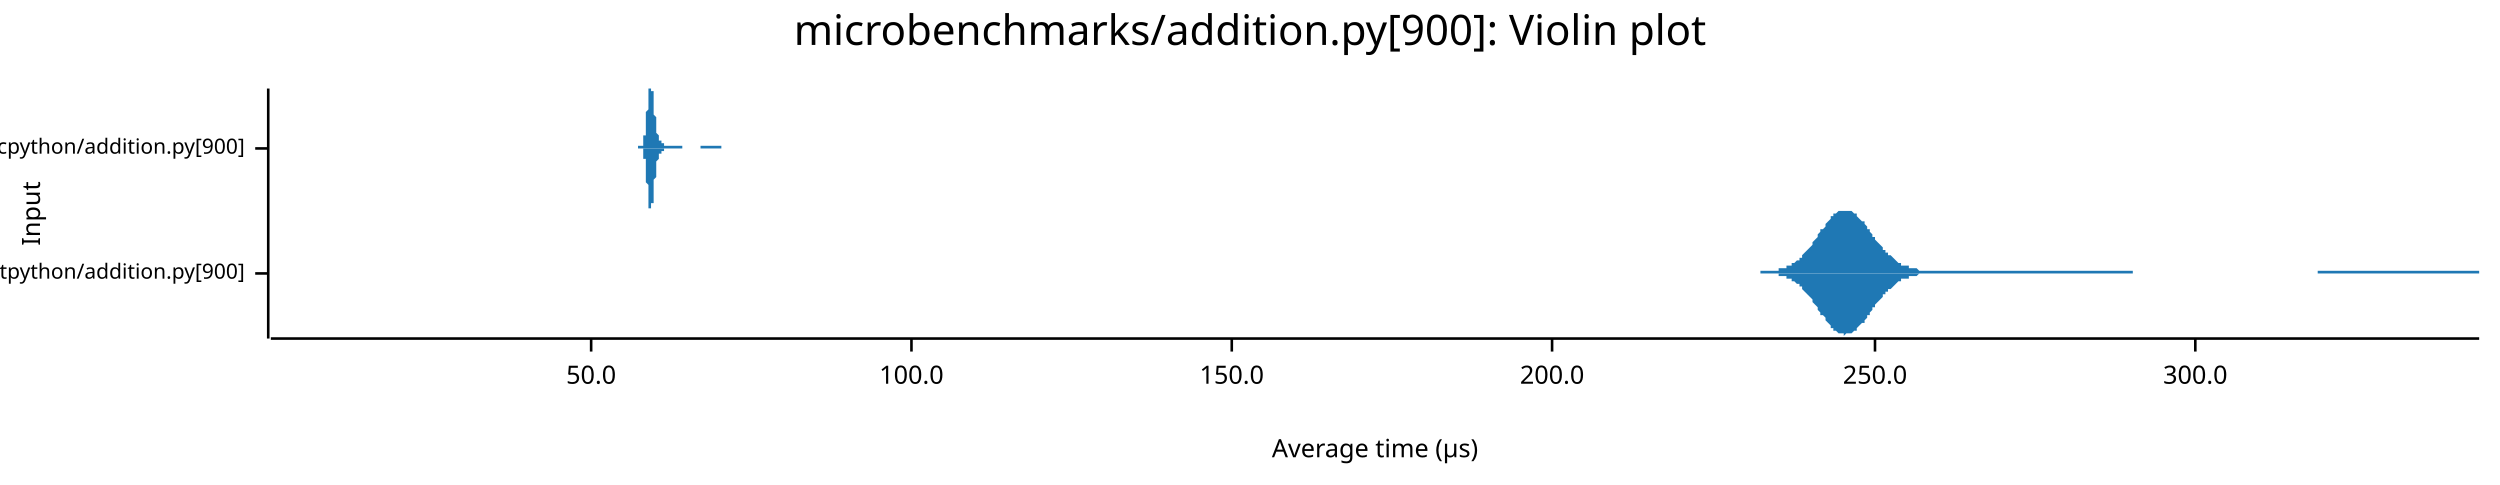
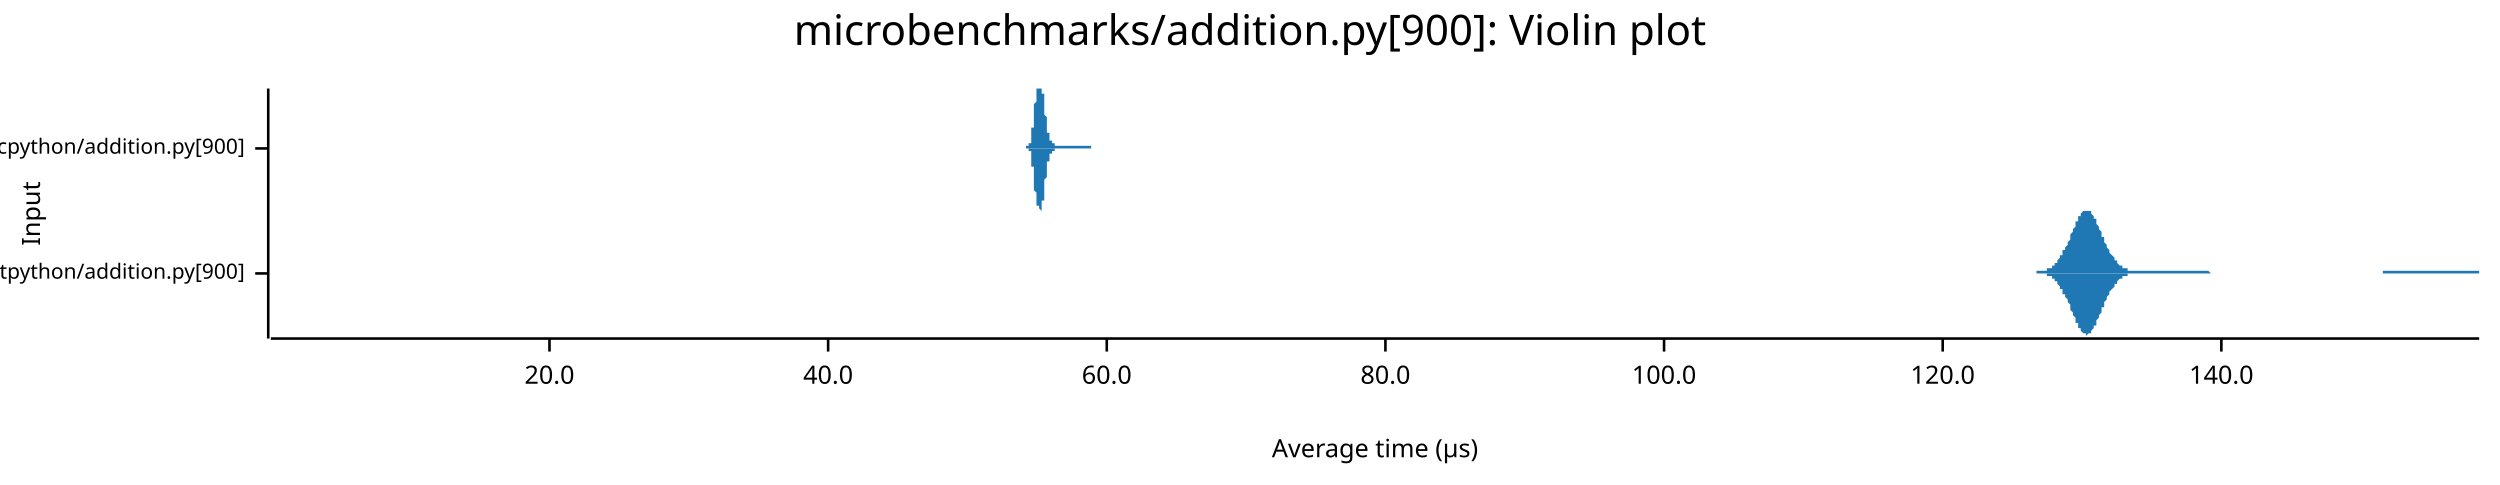
<svg xmlns="http://www.w3.org/2000/svg" width="960" height="186" viewBox="0 0 960 186">
  <text x="480" y="5" dy="0.76em" text-anchor="middle" font-family="sans-serif" font-size="16.129" opacity="1" fill="#000000">
microbenchmarks/addition.py[900]: Violin plot
</text>
  <text x="8" y="82" dy="0.76em" text-anchor="middle" font-family="sans-serif" font-size="9.677" opacity="1" fill="#000000" transform="rotate(270, 8, 82)">
Input
</text>
  <text x="528" y="178" dy="-0.5ex" text-anchor="middle" font-family="sans-serif" font-size="9.677" opacity="1" fill="#000000">
Average time (µs)
</text>
  <polyline fill="none" opacity="1" stroke="#000000" stroke-width="1" points="103,34 103,130 " />
  <text x="94" y="105" dy="0.5ex" text-anchor="end" font-family="sans-serif" font-size="8.065" opacity="1" fill="#000000">
microbenchmarks/rustpython/addition.py[900]
</text>
  <polyline fill="none" opacity="1" stroke="#000000" stroke-width="1" points="98,105 103,105 " />
  <text x="94" y="57" dy="0.5ex" text-anchor="end" font-family="sans-serif" font-size="8.065" opacity="1" fill="#000000">
microbenchmarks/cpython/addition.py[900]
</text>
  <polyline fill="none" opacity="1" stroke="#000000" stroke-width="1" points="98,57 103,57 " />
  <polyline fill="none" opacity="1" stroke="#000000" stroke-width="1" points="104,130 952,130 " />
-   <text x="227" y="140" dy="0.76em" text-anchor="middle" font-family="sans-serif" font-size="9.677" opacity="1" fill="#000000">
- 50.0
+   <text x="211" y="140" dy="0.76em" text-anchor="middle" font-family="sans-serif" font-size="9.677" opacity="1" fill="#000000">
+ 20.0
</text>
-   <polyline fill="none" opacity="1" stroke="#000000" stroke-width="1" points="227,130 227,135 " />
-   <text x="350" y="140" dy="0.76em" text-anchor="middle" font-family="sans-serif" font-size="9.677" opacity="1" fill="#000000">
+   <polyline fill="none" opacity="1" stroke="#000000" stroke-width="1" points="211,130 211,135 " />
+   <text x="318" y="140" dy="0.76em" text-anchor="middle" font-family="sans-serif" font-size="9.677" opacity="1" fill="#000000">
+ 40.0
+ </text>
+   <polyline fill="none" opacity="1" stroke="#000000" stroke-width="1" points="318,130 318,135 " />
+   <text x="425" y="140" dy="0.76em" text-anchor="middle" font-family="sans-serif" font-size="9.677" opacity="1" fill="#000000">
+ 60.0
+ </text>
+   <polyline fill="none" opacity="1" stroke="#000000" stroke-width="1" points="425,130 425,135 " />
+   <text x="532" y="140" dy="0.76em" text-anchor="middle" font-family="sans-serif" font-size="9.677" opacity="1" fill="#000000">
+ 80.0
+ </text>
+   <polyline fill="none" opacity="1" stroke="#000000" stroke-width="1" points="532,130 532,135 " />
+   <text x="639" y="140" dy="0.76em" text-anchor="middle" font-family="sans-serif" font-size="9.677" opacity="1" fill="#000000">
100.0
</text>
-   <polyline fill="none" opacity="1" stroke="#000000" stroke-width="1" points="350,130 350,135 " />
-   <text x="473" y="140" dy="0.76em" text-anchor="middle" font-family="sans-serif" font-size="9.677" opacity="1" fill="#000000">
- 150.0
+   <polyline fill="none" opacity="1" stroke="#000000" stroke-width="1" points="639,130 639,135 " />
+   <text x="746" y="140" dy="0.76em" text-anchor="middle" font-family="sans-serif" font-size="9.677" opacity="1" fill="#000000">
+ 120.0
</text>
-   <polyline fill="none" opacity="1" stroke="#000000" stroke-width="1" points="473,130 473,135 " />
-   <text x="596" y="140" dy="0.76em" text-anchor="middle" font-family="sans-serif" font-size="9.677" opacity="1" fill="#000000">
- 200.0
+   <polyline fill="none" opacity="1" stroke="#000000" stroke-width="1" points="746,130 746,135 " />
+   <text x="853" y="140" dy="0.76em" text-anchor="middle" font-family="sans-serif" font-size="9.677" opacity="1" fill="#000000">
+ 140.0
</text>
-   <polyline fill="none" opacity="1" stroke="#000000" stroke-width="1" points="596,130 596,135 " />
-   <text x="720" y="140" dy="0.76em" text-anchor="middle" font-family="sans-serif" font-size="9.677" opacity="1" fill="#000000">
- 250.0
- </text>
-   <polyline fill="none" opacity="1" stroke="#000000" stroke-width="1" points="720,130 720,135 " />
-   <text x="843" y="140" dy="0.76em" text-anchor="middle" font-family="sans-serif" font-size="9.677" opacity="1" fill="#000000">
- 300.0
- </text>
-   <polyline fill="none" opacity="1" stroke="#000000" stroke-width="1" points="843,130 843,135 " />
-   <polygon opacity="1" fill="#1F78B4" points="676,104 676,104 677,104 677,104 678,104 678,104 679,104 680,104 680,104 681,104 681,104 682,104 682,104 683,104 683,103 684,103 685,103 685,103 686,103 686,102 687,102 687,102 688,102 688,101 689,101 690,100 690,100 691,100 691,99 692,99 692,98 693,97 693,97 694,96 695,95 695,95 696,94 696,93 697,92 697,92 698,91 698,90 699,89 699,88 700,88 701,87 701,86 702,85 702,85 703,84 703,83 704,83 704,82 705,82 706,81 706,81 707,81 707,81 708,81 708,81 709,81 709,81 710,81 711,81 711,81 712,82 712,82 713,82 713,83 714,84 714,84 715,85 716,85 716,86 717,87 717,88 718,88 718,89 719,90 719,91 720,91 720,92 721,93 722,94 722,94 723,95 723,96 724,96 724,97 725,97 725,98 726,98 727,99 727,99 728,100 728,100 729,101 729,101 730,101 730,102 731,102 732,102 732,102 733,102 733,103 734,103 734,103 735,103 735,103 736,103 737,104 737,104 738,104 738,104 739,104 739,104 740,104 740,104 741,104 741,104 742,104 743,104 743,104 744,104 744,104 745,104 745,104 746,104 746,104 747,104 748,104 748,104 749,104 749,104 750,104 750,104 751,104 751,104 752,104 753,104 753,104 754,104 754,104 755,104 755,104 756,104 756,104 757,104 758,104 758,104 759,104 759,104 760,104 760,104 761,104 761,104 762,104 762,104 763,104 764,104 764,104 765,104 765,104 766,104 766,104 767,104 767,104 768,104 769,104 769,104 770,104 770,104 771,104 771,104 772,104 772,104 773,104 774,104 774,104 775,104 775,104 776,104 776,104 777,104 777,104 778,104 779,104 779,104 780,104 780,104 781,104 781,104 782,104 782,104 783,104 783,104 784,104 785,104 785,104 786,104 786,104 787,104 787,104 788,104 788,104 789,104 790,104 790,104 791,104 791,104 792,104 792,104 793,104 793,104 794,104 795,104 795,104 796,104 796,104 797,104 797,104 798,104 798,104 799,104 800,104 800,104 801,104 801,104 802,104 802,104 803,104 803,104 804,104 804,104 805,104 806,104 806,104 807,104 807,104 808,104 808,104 809,104 809,104 810,104 811,104 811,104 812,104 812,104 813,104 813,104 814,104 814,104 815,104 816,104 816,104 817,104 817,104 818,104 818,104 819,104 819,105 820,105 821,105 821,105 822,105 822,105 823,105 823,105 824,105 824,105 825,105 825,105 826,105 827,105 827,105 828,105 828,105 829,105 829,105 830,105 830,105 831,105 832,105 832,105 833,105 833,105 834,105 834,105 835,105 835,105 836,105 837,105 837,105 838,105 838,105 839,105 839,105 840,105 840,105 841,105 842,105 842,105 843,105 843,105 844,105 844,105 845,105 845,105 846,105 846,105 847,105 848,105 848,105 849,105 849,105 850,105 850,105 851,105 851,105 852,105 853,105 853,105 854,105 854,105 855,105 855,105 856,105 856,105 857,105 858,105 858,105 859,105 859,105 860,105 860,105 861,105 861,105 862,105 863,105 863,105 864,105 864,105 865,105 865,105 866,105 866,105 867,105 867,105 868,105 869,105 869,105 870,105 870,105 871,105 871,105 872,105 872,105 873,105 874,105 874,105 875,105 875,105 876,105 876,105 877,105 877,105 878,105 879,105 879,105 880,105 880,105 881,105 881,105 882,105 882,105 883,105 884,105 884,105 885,105 885,105 886,105 886,105 887,105 887,105 888,105 889,105 889,105 890,105 890,104 891,104 891,104 892,104 892,104 893,104 893,104 894,104 895,104 895,104 896,104 896,104 897,104 897,104 898,104 898,104 899,104 900,104 900,104 901,104 901,104 902,104 902,104 903,104 903,104 904,104 905,104 905,104 906,104 906,104 907,104 907,104 908,104 908,104 909,104 910,104 910,104 911,104 911,104 912,104 912,104 913,104 913,104 914,104 914,104 915,104 916,104 916,104 917,104 917,104 918,104 918,104 919,104 919,104 920,104 921,104 921,104 922,104 922,104 923,104 923,104 924,104 924,104 925,104 926,104 926,104 927,104 927,104 928,104 928,104 929,104 929,104 930,104 931,104 931,104 932,104 932,104 933,104 933,104 934,104 934,104 935,104 935,104 936,104 937,104 937,104 938,104 938,104 939,104 939,104 940,104 940,104 941,104 942,104 942,104 943,104 943,104 944,104 944,104 945,104 945,104 946,104 947,104 947,104 948,104 948,104 949,104 949,104 950,104 950,104 951,104 952,104 952,105 676,105 " />
-   <polygon opacity="1" fill="#1F78B4" points="676,105 676,105 677,105 677,105 678,105 678,105 679,105 680,105 680,105 681,105 681,105 682,105 682,105 683,105 683,106 684,106 685,106 685,106 686,106 686,107 687,107 687,107 688,107 688,108 689,108 690,109 690,109 691,109 691,110 692,110 692,111 693,112 693,112 694,113 695,114 695,114 696,115 696,116 697,117 697,117 698,118 698,119 699,120 699,121 700,121 701,122 701,123 702,124 702,124 703,125 703,126 704,126 704,127 705,127 706,128 706,128 707,128 707,128 708,128 708,129 709,128 709,128 710,128 711,128 711,128 712,127 712,127 713,127 713,126 714,125 714,125 715,124 716,124 716,123 717,122 717,121 718,121 718,120 719,119 719,118 720,118 720,117 721,116 722,115 722,115 723,114 723,113 724,113 724,112 725,112 725,111 726,111 727,110 727,110 728,109 728,109 729,108 729,108 730,108 730,107 731,107 732,107 732,107 733,107 733,106 734,106 734,106 735,106 735,106 736,106 737,105 737,105 738,105 738,105 739,105 739,105 740,105 740,105 741,105 741,105 742,105 743,105 743,105 744,105 744,105 745,105 745,105 746,105 746,105 747,105 748,105 748,105 749,105 749,105 750,105 750,105 751,105 751,105 752,105 753,105 753,105 754,105 754,105 755,105 755,105 756,105 756,105 757,105 758,105 758,105 759,105 759,105 760,105 760,105 761,105 761,105 762,105 762,105 763,105 764,105 764,105 765,105 765,105 766,105 766,105 767,105 767,105 768,105 769,105 769,105 770,105 770,105 771,105 771,105 772,105 772,105 773,105 774,105 774,105 775,105 775,105 776,105 776,105 777,105 777,105 778,105 779,105 779,105 780,105 780,105 781,105 781,105 782,105 782,105 783,105 783,105 784,105 785,105 785,105 786,105 786,105 787,105 787,105 788,105 788,105 789,105 790,105 790,105 791,105 791,105 792,105 792,105 793,105 793,105 794,105 795,105 795,105 796,105 796,105 797,105 797,105 798,105 798,105 799,105 800,105 800,105 801,105 801,105 802,105 802,105 803,105 803,105 804,105 804,105 805,105 806,105 806,105 807,105 807,105 808,105 808,105 809,105 809,105 810,105 811,105 811,105 812,105 812,105 813,105 813,105 814,105 814,105 815,105 816,105 816,105 817,105 817,105 818,105 818,105 819,105 819,105 820,105 821,105 821,105 822,105 822,105 823,105 823,105 824,105 824,105 825,105 825,105 826,105 827,105 827,105 828,105 828,105 829,105 829,105 830,105 830,105 831,105 832,105 832,105 833,105 833,105 834,105 834,105 835,105 835,105 836,105 837,105 837,105 838,105 838,105 839,105 839,105 840,105 840,105 841,105 842,105 842,105 843,105 843,105 844,105 844,105 845,105 845,105 846,105 846,105 847,105 848,105 848,105 849,105 849,105 850,105 850,105 851,105 851,105 852,105 853,105 853,105 854,105 854,105 855,105 855,105 856,105 856,105 857,105 858,105 858,105 859,105 859,105 860,105 860,105 861,105 861,105 862,105 863,105 863,105 864,105 864,105 865,105 865,105 866,105 866,105 867,105 867,105 868,105 869,105 869,105 870,105 870,105 871,105 871,105 872,105 872,105 873,105 874,105 874,105 875,105 875,105 876,105 876,105 877,105 877,105 878,105 879,105 879,105 880,105 880,105 881,105 881,105 882,105 882,105 883,105 884,105 884,105 885,105 885,105 886,105 886,105 887,105 887,105 888,105 889,105 889,105 890,105 890,105 891,105 891,105 892,105 892,105 893,105 893,105 894,105 895,105 895,105 896,105 896,105 897,105 897,105 898,105 898,105 899,105 900,105 900,105 901,105 901,105 902,105 902,105 903,105 903,105 904,105 905,105 905,105 906,105 906,105 907,105 907,105 908,105 908,105 909,105 910,105 910,105 911,105 911,105 912,105 912,105 913,105 913,105 914,105 914,105 915,105 916,105 916,105 917,105 917,105 918,105 918,105 919,105 919,105 920,105 921,105 921,105 922,105 922,105 923,105 923,105 924,105 924,105 925,105 926,105 926,105 927,105 927,105 928,105 928,105 929,105 929,105 930,105 931,105 931,105 932,105 932,105 933,105 933,105 934,105 934,105 935,105 935,105 936,105 937,105 937,105 938,105 938,105 939,105 939,105 940,105 940,105 941,105 942,105 942,105 943,105 943,105 944,105 944,105 945,105 945,105 946,105 947,105 947,105 948,105 948,105 949,105 949,105 950,105 950,105 951,105 952,105 952,105 676,105 " />
-   <polygon opacity="1" fill="#1F78B4" points="245,56 245,56 245,56 245,56 245,56 245,56 245,56 246,56 246,56 246,56 246,56 246,56 246,56 246,56 246,56 246,56 246,56 246,56 246,56 246,56 246,56 246,56 247,56 247,56 247,55 247,55 247,55 247,55 247,55 247,55 247,54 247,54 247,54 247,54 247,53 247,53 247,53 247,52 248,52 248,51 248,51 248,50 248,50 248,49 248,49 248,48 248,48 248,47 248,46 248,46 248,45 248,44 248,44 248,43 249,42 249,41 249,41 249,40 249,39 249,39 249,38 249,37 249,37 249,36 249,36 249,35 249,35 249,34 249,34 249,34 250,34 250,34 250,34 250,34 250,34 250,34 250,34 250,34 250,34 250,34 250,34 250,34 250,34 250,34 250,34 250,35 251,35 251,36 251,36 251,37 251,38 251,38 251,39 251,39 251,40 251,41 251,41 251,42 251,42 251,43 251,44 251,44 252,45 252,45 252,46 252,46 252,47 252,47 252,48 252,48 252,49 252,49 252,50 252,50 252,50 252,51 252,51 252,51 253,52 253,52 253,52 253,52 253,53 253,53 253,53 253,53 253,53 253,54 253,54 253,54 253,54 253,54 253,54 253,54 254,54 254,55 254,55 254,55 254,55 254,55 254,55 254,55 254,55 254,55 254,55 254,55 254,55 254,55 254,55 254,55 255,55 255,55 255,56 255,56 255,56 255,56 255,56 255,56 255,56 255,56 255,56 255,56 255,56 255,56 255,56 256,56 256,56 256,56 256,56 256,56 256,56 256,56 256,56 256,56 256,56 256,56 256,56 256,56 256,56 256,56 256,56 257,56 257,56 257,56 257,56 257,56 257,56 257,56 257,56 257,56 257,56 257,56 257,56 257,56 257,56 257,56 257,56 258,56 258,56 258,56 258,56 258,56 258,56 258,56 258,56 258,56 258,56 258,56 258,56 258,56 258,56 258,56 258,56 259,56 259,56 259,56 259,56 259,56 259,56 259,56 259,56 259,56 259,56 259,56 259,56 259,56 259,56 259,56 259,56 260,56 260,56 260,56 260,56 260,56 260,56 260,56 260,56 260,56 260,56 260,56 260,56 260,56 260,56 260,56 260,56 261,56 261,56 261,56 261,56 261,56 261,56 261,56 261,56 261,56 261,56 261,56 261,56 261,56 261,56 261,56 261,56 262,56 262,56 262,56 262,57 262,57 262,57 262,57 262,57 262,57 262,57 262,57 262,57 262,57 262,57 262,57 262,57 263,57 263,57 263,57 263,57 263,57 263,57 263,57 263,57 263,57 263,57 263,57 263,57 263,57 263,57 263,57 263,57 264,57 264,57 264,57 264,57 264,57 264,57 264,57 264,57 264,57 264,57 264,57 264,57 264,57 264,57 264,57 265,57 265,57 265,57 265,57 265,57 265,57 265,57 265,57 265,57 265,57 265,57 265,57 265,57 265,57 265,57 265,57 266,57 266,57 266,57 266,57 266,57 266,57 266,57 266,57 266,57 266,57 266,57 266,57 266,57 266,57 266,57 266,57 267,57 267,57 267,57 267,57 267,57 267,57 267,57 267,57 267,57 267,57 267,57 267,57 267,57 267,57 267,57 267,57 268,57 268,57 268,57 268,57 268,57 268,57 268,57 268,57 268,57 268,57 268,57 268,57 268,57 268,57 268,57 268,57 269,57 269,57 269,57 269,57 269,57 269,57 269,57 269,57 269,57 269,57 269,57 269,56 269,56 269,56 269,56 269,56 270,56 270,56 270,56 270,56 270,56 270,56 270,56 270,56 270,56 270,56 270,56 270,56 270,56 270,56 270,56 270,56 271,56 271,56 271,56 271,56 271,56 271,56 271,56 271,56 271,56 271,56 271,56 271,56 271,56 271,56 271,56 271,56 272,56 272,56 272,56 272,56 272,56 272,56 272,56 272,56 272,56 272,56 272,56 272,56 272,56 272,56 272,56 272,56 273,56 273,56 273,56 273,56 273,56 273,56 273,56 273,56 273,56 273,56 273,56 273,56 273,56 273,56 273,56 274,56 274,56 274,56 274,56 274,56 274,56 274,56 274,56 274,56 274,56 274,56 274,56 274,56 274,56 274,56 274,56 275,56 275,56 275,56 275,56 275,56 275,56 275,56 275,56 275,56 275,56 275,56 275,56 275,56 275,56 275,56 275,56 276,56 276,56 276,56 276,56 276,56 276,56 276,56 276,56 276,56 276,56 276,56 276,56 276,56 276,56 276,56 276,56 277,56 277,57 245,57 " />
-   <polygon opacity="1" fill="#1F78B4" points="245,57 245,57 245,57 245,57 245,57 245,57 245,57 246,57 246,57 246,57 246,57 246,57 246,57 246,57 246,57 246,57 246,57 246,57 246,57 246,57 246,57 246,57 247,57 247,57 247,58 247,58 247,58 247,58 247,58 247,58 247,59 247,59 247,59 247,59 247,60 247,60 247,60 247,61 248,61 248,62 248,62 248,63 248,63 248,64 248,64 248,65 248,65 248,66 248,67 248,67 248,68 248,69 248,69 248,70 249,71 249,72 249,72 249,73 249,74 249,74 249,75 249,76 249,76 249,77 249,77 249,78 249,78 249,79 249,79 249,80 250,80 250,80 250,80 250,80 250,80 250,81 250,80 250,80 250,80 250,80 250,80 250,80 250,79 250,79 250,79 250,78 251,78 251,77 251,77 251,76 251,75 251,75 251,74 251,74 251,73 251,72 251,72 251,71 251,71 251,70 251,69 251,69 252,68 252,68 252,67 252,67 252,66 252,66 252,65 252,65 252,64 252,64 252,63 252,63 252,63 252,62 252,62 252,62 253,61 253,61 253,61 253,61 253,60 253,60 253,60 253,60 253,60 253,59 253,59 253,59 253,59 253,59 253,59 253,59 254,59 254,58 254,58 254,58 254,58 254,58 254,58 254,58 254,58 254,58 254,58 254,58 254,58 254,58 254,58 254,58 255,58 255,58 255,57 255,57 255,57 255,57 255,57 255,57 255,57 255,57 255,57 255,57 255,57 255,57 255,57 256,57 256,57 256,57 256,57 256,57 256,57 256,57 256,57 256,57 256,57 256,57 256,57 256,57 256,57 256,57 256,57 257,57 257,57 257,57 257,57 257,57 257,57 257,57 257,57 257,57 257,57 257,57 257,57 257,57 257,57 257,57 257,57 258,57 258,57 258,57 258,57 258,57 258,57 258,57 258,57 258,57 258,57 258,57 258,57 258,57 258,57 258,57 258,57 259,57 259,57 259,57 259,57 259,57 259,57 259,57 259,57 259,57 259,57 259,57 259,57 259,57 259,57 259,57 259,57 260,57 260,57 260,57 260,57 260,57 260,57 260,57 260,57 260,57 260,57 260,57 260,57 260,57 260,57 260,57 260,57 261,57 261,57 261,57 261,57 261,57 261,57 261,57 261,57 261,57 261,57 261,57 261,57 261,57 261,57 261,57 261,57 262,57 262,57 262,57 262,57 262,57 262,57 262,57 262,57 262,57 262,57 262,57 262,57 262,57 262,57 262,57 262,57 263,57 263,57 263,57 263,57 263,57 263,57 263,57 263,57 263,57 263,57 263,57 263,57 263,57 263,57 263,57 263,57 264,57 264,57 264,57 264,57 264,57 264,57 264,57 264,57 264,57 264,57 264,57 264,57 264,57 264,57 264,57 265,57 265,57 265,57 265,57 265,57 265,57 265,57 265,57 265,57 265,57 265,57 265,57 265,57 265,57 265,57 265,57 266,57 266,57 266,57 266,57 266,57 266,57 266,57 266,57 266,57 266,57 266,57 266,57 266,57 266,57 266,57 266,57 267,57 267,57 267,57 267,57 267,57 267,57 267,57 267,57 267,57 267,57 267,57 267,57 267,57 267,57 267,57 267,57 268,57 268,57 268,57 268,57 268,57 268,57 268,57 268,57 268,57 268,57 268,57 268,57 268,57 268,57 268,57 268,57 269,57 269,57 269,57 269,57 269,57 269,57 269,57 269,57 269,57 269,57 269,57 269,57 269,57 269,57 269,57 269,57 270,57 270,57 270,57 270,57 270,57 270,57 270,57 270,57 270,57 270,57 270,57 270,57 270,57 270,57 270,57 270,57 271,57 271,57 271,57 271,57 271,57 271,57 271,57 271,57 271,57 271,57 271,57 271,57 271,57 271,57 271,57 271,57 272,57 272,57 272,57 272,57 272,57 272,57 272,57 272,57 272,57 272,57 272,57 272,57 272,57 272,57 272,57 272,57 273,57 273,57 273,57 273,57 273,57 273,57 273,57 273,57 273,57 273,57 273,57 273,57 273,57 273,57 273,57 274,57 274,57 274,57 274,57 274,57 274,57 274,57 274,57 274,57 274,57 274,57 274,57 274,57 274,57 274,57 274,57 275,57 275,57 275,57 275,57 275,57 275,57 275,57 275,57 275,57 275,57 275,57 275,57 275,57 275,57 275,57 275,57 276,57 276,57 276,57 276,57 276,57 276,57 276,57 276,57 276,57 276,57 276,57 276,57 276,57 276,57 276,57 276,57 277,57 277,57 245,57 " />
+   <polyline fill="none" opacity="1" stroke="#000000" stroke-width="1" points="853,130 853,135 " />
+   <polygon opacity="1" fill="#1F78B4" points="782,104 782,104 783,104 783,104 783,104 784,104 784,104 784,104 785,104 785,104 785,104 786,104 786,104 786,103 787,103 787,103 787,103 788,103 788,102 788,102 789,102 789,102 789,101 790,101 790,100 790,100 791,99 791,99 791,98 792,98 792,97 792,96 793,96 793,95 794,94 794,93 794,93 795,92 795,91 795,90 796,89 796,88 796,88 797,87 797,86 797,85 798,85 798,84 798,83 799,83 799,82 799,82 800,81 800,81 800,81 801,81 801,81 801,81 802,81 802,81 802,81 803,81 803,82 803,82 804,83 804,83 804,84 805,84 805,85 805,86 806,87 806,87 806,88 807,89 807,90 807,91 808,91 808,92 808,93 809,94 809,95 809,95 810,96 810,97 810,97 811,98 811,98 812,99 812,99 812,100 813,100 813,101 813,101 814,102 814,102 814,102 815,102 815,103 815,103 816,103 816,103 816,103 817,103 817,104 817,104 818,104 818,104 818,104 819,104 819,104 819,104 820,104 820,104 820,104 821,104 821,104 821,104 822,104 822,104 822,104 823,104 823,104 823,104 824,104 824,104 824,104 825,104 825,104 825,104 826,104 826,104 826,104 827,104 827,104 827,104 828,104 828,104 829,104 829,104 829,104 830,104 830,104 830,104 831,104 831,104 831,104 832,104 832,104 832,104 833,104 833,104 833,104 834,104 834,104 834,104 835,104 835,104 835,104 836,104 836,104 836,104 837,104 837,104 837,104 838,104 838,104 838,104 839,104 839,104 839,104 840,104 840,104 840,104 841,104 841,104 841,104 842,104 842,104 842,104 843,104 843,104 843,104 844,104 844,104 844,104 845,104 845,104 845,104 846,104 846,104 847,104 847,104 847,104 848,104 848,104 848,104 849,105 849,105 849,105 850,105 850,105 850,105 851,105 851,105 851,105 852,105 852,105 852,105 853,105 853,105 853,105 854,105 854,105 854,105 855,105 855,105 855,105 856,105 856,105 856,105 857,105 857,105 857,105 858,105 858,105 858,105 859,105 859,105 859,105 860,105 860,105 860,105 861,105 861,105 861,105 862,105 862,105 862,105 863,105 863,105 863,105 864,105 864,105 865,105 865,105 865,105 866,105 866,105 866,105 867,105 867,105 867,105 868,105 868,105 868,105 869,105 869,105 869,105 870,105 870,105 870,105 871,105 871,105 871,105 872,105 872,105 872,105 873,105 873,105 873,105 874,105 874,105 874,105 875,105 875,105 875,105 876,105 876,105 876,105 877,105 877,105 877,105 878,105 878,105 878,105 879,105 879,105 879,105 880,105 880,105 880,105 881,105 881,105 882,105 882,105 882,105 883,105 883,105 883,105 884,105 884,105 884,105 885,105 885,105 885,105 886,105 886,105 886,105 887,105 887,105 887,105 888,105 888,105 888,105 889,105 889,105 889,105 890,105 890,105 890,105 891,105 891,105 891,105 892,105 892,105 892,105 893,105 893,105 893,105 894,105 894,105 894,105 895,105 895,105 895,105 896,105 896,105 896,105 897,105 897,105 897,105 898,105 898,105 898,105 899,105 899,105 900,105 900,105 900,105 901,105 901,105 901,105 902,105 902,105 902,105 903,105 903,105 903,105 904,105 904,105 904,105 905,105 905,105 905,105 906,105 906,105 906,105 907,105 907,105 907,105 908,105 908,105 908,105 909,105 909,105 909,105 910,105 910,105 910,105 911,105 911,105 911,105 912,105 912,105 912,105 913,105 913,105 913,105 914,105 914,105 914,105 915,105 915,104 915,104 916,104 916,104 917,104 917,104 917,104 918,104 918,104 918,104 919,104 919,104 919,104 920,104 920,104 920,104 921,104 921,104 921,104 922,104 922,104 922,104 923,104 923,104 923,104 924,104 924,104 924,104 925,104 925,104 925,104 926,104 926,104 926,104 927,104 927,104 927,104 928,104 928,104 928,104 929,104 929,104 929,104 930,104 930,104 930,104 931,104 931,104 931,104 932,104 932,104 932,104 933,104 933,104 933,104 934,104 934,104 935,104 935,104 935,104 936,104 936,104 936,104 937,104 937,104 937,104 938,104 938,104 938,104 939,104 939,104 939,104 940,104 940,104 940,104 941,104 941,104 941,104 942,104 942,104 942,104 943,104 943,104 943,104 944,104 944,104 944,104 945,104 945,104 945,104 946,104 946,104 946,104 947,104 947,104 947,104 948,104 948,104 948,104 949,104 949,104 949,104 950,104 950,104 950,104 951,104 951,104 952,104 952,105 782,105 " />
+   <polygon opacity="1" fill="#1F78B4" points="782,105 782,105 783,105 783,105 783,105 784,105 784,105 784,105 785,105 785,105 785,105 786,105 786,105 786,106 787,106 787,106 787,106 788,106 788,107 788,107 789,107 789,107 789,108 790,108 790,109 790,109 791,110 791,110 791,111 792,111 792,112 792,113 793,113 793,114 794,115 794,116 794,116 795,117 795,118 795,119 796,120 796,121 796,121 797,122 797,123 797,124 798,124 798,125 798,126 799,126 799,127 799,127 800,128 800,128 800,128 801,128 801,128 801,129 802,128 802,128 802,128 803,128 803,127 803,127 804,126 804,126 804,125 805,125 805,124 805,123 806,122 806,122 806,121 807,120 807,119 807,118 808,118 808,117 808,116 809,115 809,114 809,114 810,113 810,112 810,112 811,111 811,111 812,110 812,110 812,109 813,109 813,108 813,108 814,107 814,107 814,107 815,107 815,106 815,106 816,106 816,106 816,106 817,106 817,105 817,105 818,105 818,105 818,105 819,105 819,105 819,105 820,105 820,105 820,105 821,105 821,105 821,105 822,105 822,105 822,105 823,105 823,105 823,105 824,105 824,105 824,105 825,105 825,105 825,105 826,105 826,105 826,105 827,105 827,105 827,105 828,105 828,105 829,105 829,105 829,105 830,105 830,105 830,105 831,105 831,105 831,105 832,105 832,105 832,105 833,105 833,105 833,105 834,105 834,105 834,105 835,105 835,105 835,105 836,105 836,105 836,105 837,105 837,105 837,105 838,105 838,105 838,105 839,105 839,105 839,105 840,105 840,105 840,105 841,105 841,105 841,105 842,105 842,105 842,105 843,105 843,105 843,105 844,105 844,105 844,105 845,105 845,105 845,105 846,105 846,105 847,105 847,105 847,105 848,105 848,105 848,105 849,105 849,105 849,105 850,105 850,105 850,105 851,105 851,105 851,105 852,105 852,105 852,105 853,105 853,105 853,105 854,105 854,105 854,105 855,105 855,105 855,105 856,105 856,105 856,105 857,105 857,105 857,105 858,105 858,105 858,105 859,105 859,105 859,105 860,105 860,105 860,105 861,105 861,105 861,105 862,105 862,105 862,105 863,105 863,105 863,105 864,105 864,105 865,105 865,105 865,105 866,105 866,105 866,105 867,105 867,105 867,105 868,105 868,105 868,105 869,105 869,105 869,105 870,105 870,105 870,105 871,105 871,105 871,105 872,105 872,105 872,105 873,105 873,105 873,105 874,105 874,105 874,105 875,105 875,105 875,105 876,105 876,105 876,105 877,105 877,105 877,105 878,105 878,105 878,105 879,105 879,105 879,105 880,105 880,105 880,105 881,105 881,105 882,105 882,105 882,105 883,105 883,105 883,105 884,105 884,105 884,105 885,105 885,105 885,105 886,105 886,105 886,105 887,105 887,105 887,105 888,105 888,105 888,105 889,105 889,105 889,105 890,105 890,105 890,105 891,105 891,105 891,105 892,105 892,105 892,105 893,105 893,105 893,105 894,105 894,105 894,105 895,105 895,105 895,105 896,105 896,105 896,105 897,105 897,105 897,105 898,105 898,105 898,105 899,105 899,105 900,105 900,105 900,105 901,105 901,105 901,105 902,105 902,105 902,105 903,105 903,105 903,105 904,105 904,105 904,105 905,105 905,105 905,105 906,105 906,105 906,105 907,105 907,105 907,105 908,105 908,105 908,105 909,105 909,105 909,105 910,105 910,105 910,105 911,105 911,105 911,105 912,105 912,105 912,105 913,105 913,105 913,105 914,105 914,105 914,105 915,105 915,105 915,105 916,105 916,105 917,105 917,105 917,105 918,105 918,105 918,105 919,105 919,105 919,105 920,105 920,105 920,105 921,105 921,105 921,105 922,105 922,105 922,105 923,105 923,105 923,105 924,105 924,105 924,105 925,105 925,105 925,105 926,105 926,105 926,105 927,105 927,105 927,105 928,105 928,105 928,105 929,105 929,105 929,105 930,105 930,105 930,105 931,105 931,105 931,105 932,105 932,105 932,105 933,105 933,105 933,105 934,105 934,105 935,105 935,105 935,105 936,105 936,105 936,105 937,105 937,105 937,105 938,105 938,105 938,105 939,105 939,105 939,105 940,105 940,105 940,105 941,105 941,105 941,105 942,105 942,105 942,105 943,105 943,105 943,105 944,105 944,105 944,105 945,105 945,105 945,105 946,105 946,105 946,105 947,105 947,105 947,105 948,105 948,105 948,105 949,105 949,105 949,105 950,105 950,105 950,105 951,105 951,105 952,105 952,105 782,105 " />
+   <polygon opacity="1" fill="#1F78B4" points="394,56 394,56 394,56 394,56 394,56 394,56 395,56 395,56 395,56 395,56 395,56 395,56 395,56 395,56 395,56 395,56 395,56 395,56 395,56 395,56 395,56 395,56 395,55 395,55 395,55 395,55 395,55 396,55 396,55 396,54 396,54 396,54 396,54 396,53 396,53 396,53 396,53 396,52 396,52 396,52 396,51 396,51 396,51 396,50 396,50 396,49 396,49 397,49 397,48 397,48 397,47 397,47 397,46 397,46 397,45 397,45 397,44 397,44 397,43 397,43 397,42 397,42 397,41 397,41 397,41 397,40 397,40 398,39 398,39 398,39 398,38 398,38 398,37 398,37 398,37 398,37 398,36 398,36 398,36 398,36 398,35 398,35 398,35 398,35 398,35 398,34 398,34 399,34 399,34 399,34 399,34 399,34 399,34 399,34 399,34 399,34 399,34 399,34 399,34 399,34 399,34 399,34 399,34 399,34 399,34 399,34 399,34 400,34 400,34 400,34 400,34 400,34 400,34 400,34 400,34 400,34 400,34 400,34 400,34 400,34 400,34 400,34 400,34 400,35 400,35 400,35 400,36 401,36 401,36 401,37 401,37 401,37 401,38 401,38 401,39 401,39 401,40 401,40 401,40 401,41 401,41 401,42 401,42 401,43 401,43 401,44 401,44 402,45 402,45 402,45 402,46 402,46 402,47 402,47 402,47 402,48 402,48 402,48 402,49 402,49 402,49 402,50 402,50 402,50 402,50 402,51 402,51 403,51 403,51 403,51 403,52 403,52 403,52 403,52 403,52 403,53 403,53 403,53 403,53 403,53 403,53 403,53 403,53 403,53 403,54 403,54 403,54 403,54 404,54 404,54 404,54 404,54 404,54 404,54 404,54 404,54 404,55 404,55 404,55 404,55 404,55 404,55 404,55 404,55 404,55 404,55 404,55 404,55 405,55 405,55 405,55 405,55 405,55 405,55 405,55 405,55 405,56 405,56 405,56 405,56 405,56 405,56 405,56 405,56 405,56 405,56 405,56 405,56 406,56 406,56 406,56 406,56 406,56 406,56 406,56 406,56 406,56 406,56 406,56 406,56 406,56 406,56 406,56 406,56 406,56 406,56 406,56 406,56 407,56 407,56 407,56 407,56 407,56 407,56 407,56 407,56 407,56 407,56 407,56 407,56 407,56 407,56 407,56 407,56 407,56 407,56 407,56 407,56 408,56 408,56 408,56 408,56 408,56 408,56 408,56 408,56 408,56 408,56 408,56 408,56 408,56 408,56 408,56 408,56 408,56 408,56 408,56 408,56 409,56 409,56 409,56 409,56 409,56 409,56 409,56 409,56 409,56 409,56 409,56 409,56 409,56 409,56 409,56 409,56 409,56 409,56 409,56 409,56 410,56 410,56 410,56 410,56 410,56 410,56 410,56 410,56 410,56 410,56 410,56 410,56 410,56 410,56 410,56 410,56 410,56 410,56 410,56 410,56 410,56 411,56 411,56 411,56 411,56 411,56 411,56 411,56 411,56 411,56 411,56 411,56 411,56 411,56 411,56 411,56 411,56 411,56 411,56 411,56 411,56 412,56 412,56 412,56 412,56 412,56 412,56 412,56 412,56 412,56 412,56 412,56 412,56 412,56 412,56 412,56 412,56 412,56 412,56 412,56 412,56 413,56 413,56 413,56 413,56 413,56 413,56 413,56 413,56 413,56 413,56 413,56 413,56 413,56 413,56 413,56 413,56 413,56 413,56 413,56 413,56 414,56 414,56 414,56 414,56 414,56 414,56 414,56 414,56 414,56 414,56 414,56 414,56 414,56 414,56 414,56 414,56 414,56 414,56 414,56 414,56 415,56 415,56 415,56 415,56 415,56 415,56 415,56 415,56 415,56 415,56 415,56 415,56 415,56 415,56 415,56 415,56 415,56 415,56 415,56 415,56 416,56 416,56 416,56 416,56 416,56 416,56 416,56 416,56 416,56 416,56 416,56 416,56 416,56 416,56 416,56 416,56 416,56 416,56 416,56 416,56 417,56 417,56 417,56 417,56 417,56 417,56 417,56 417,56 417,56 417,56 417,56 417,56 417,56 417,56 417,56 417,56 417,56 417,56 417,56 417,56 418,56 418,56 418,56 418,56 418,56 418,56 418,56 418,56 418,56 418,56 418,56 418,56 418,56 418,56 418,56 418,56 418,56 418,56 418,56 418,56 418,56 419,56 419,56 419,56 419,56 419,56 419,56 419,56 419,56 419,56 419,56 419,57 394,57 " />
+   <polygon opacity="1" fill="#1F78B4" points="394,57 394,57 394,57 394,57 394,57 394,57 395,57 395,57 395,57 395,57 395,57 395,57 395,57 395,57 395,57 395,57 395,57 395,57 395,57 395,57 395,57 395,57 395,58 395,58 395,58 395,58 395,58 396,58 396,58 396,59 396,59 396,59 396,59 396,60 396,60 396,60 396,60 396,61 396,61 396,61 396,62 396,62 396,62 396,63 396,63 396,64 396,64 397,64 397,65 397,65 397,66 397,66 397,67 397,67 397,68 397,68 397,69 397,69 397,70 397,70 397,71 397,71 397,72 397,72 397,72 397,73 397,73 398,74 398,74 398,74 398,75 398,75 398,76 398,76 398,76 398,76 398,77 398,77 398,77 398,77 398,78 398,78 398,78 398,78 398,78 398,79 398,79 399,79 399,79 399,79 399,79 399,79 399,80 399,80 399,80 399,80 399,80 399,80 399,80 399,80 399,80 399,80 399,80 399,80 399,80 399,80 399,80 400,81 400,80 400,80 400,80 400,80 400,80 400,80 400,80 400,80 400,80 400,80 400,80 400,79 400,79 400,79 400,79 400,78 400,78 400,78 400,77 401,77 401,77 401,76 401,76 401,76 401,75 401,75 401,74 401,74 401,73 401,73 401,73 401,72 401,72 401,71 401,71 401,70 401,70 401,69 401,69 402,68 402,68 402,68 402,67 402,67 402,66 402,66 402,66 402,65 402,65 402,65 402,64 402,64 402,64 402,63 402,63 402,63 402,63 402,62 402,62 403,62 403,62 403,62 403,61 403,61 403,61 403,61 403,61 403,61 403,60 403,60 403,60 403,60 403,60 403,60 403,60 403,60 403,59 403,59 403,59 403,59 404,59 404,59 404,59 404,59 404,59 404,59 404,59 404,59 404,58 404,58 404,58 404,58 404,58 404,58 404,58 404,58 404,58 404,58 404,58 404,58 405,58 405,58 405,58 405,58 405,58 405,58 405,58 405,58 405,58 405,57 405,57 405,57 405,57 405,57 405,57 405,57 405,57 405,57 405,57 405,57 406,57 406,57 406,57 406,57 406,57 406,57 406,57 406,57 406,57 406,57 406,57 406,57 406,57 406,57 406,57 406,57 406,57 406,57 406,57 406,57 407,57 407,57 407,57 407,57 407,57 407,57 407,57 407,57 407,57 407,57 407,57 407,57 407,57 407,57 407,57 407,57 407,57 407,57 407,57 407,57 408,57 408,57 408,57 408,57 408,57 408,57 408,57 408,57 408,57 408,57 408,57 408,57 408,57 408,57 408,57 408,57 408,57 408,57 408,57 408,57 409,57 409,57 409,57 409,57 409,57 409,57 409,57 409,57 409,57 409,57 409,57 409,57 409,57 409,57 409,57 409,57 409,57 409,57 409,57 409,57 410,57 410,57 410,57 410,57 410,57 410,57 410,57 410,57 410,57 410,57 410,57 410,57 410,57 410,57 410,57 410,57 410,57 410,57 410,57 410,57 410,57 411,57 411,57 411,57 411,57 411,57 411,57 411,57 411,57 411,57 411,57 411,57 411,57 411,57 411,57 411,57 411,57 411,57 411,57 411,57 411,57 412,57 412,57 412,57 412,57 412,57 412,57 412,57 412,57 412,57 412,57 412,57 412,57 412,57 412,57 412,57 412,57 412,57 412,57 412,57 412,57 413,57 413,57 413,57 413,57 413,57 413,57 413,57 413,57 413,57 413,57 413,57 413,57 413,57 413,57 413,57 413,57 413,57 413,57 413,57 413,57 414,57 414,57 414,57 414,57 414,57 414,57 414,57 414,57 414,57 414,57 414,57 414,57 414,57 414,57 414,57 414,57 414,57 414,57 414,57 414,57 415,57 415,57 415,57 415,57 415,57 415,57 415,57 415,57 415,57 415,57 415,57 415,57 415,57 415,57 415,57 415,57 415,57 415,57 415,57 415,57 416,57 416,57 416,57 416,57 416,57 416,57 416,57 416,57 416,57 416,57 416,57 416,57 416,57 416,57 416,57 416,57 416,57 416,57 416,57 416,57 417,57 417,57 417,57 417,57 417,57 417,57 417,57 417,57 417,57 417,57 417,57 417,57 417,57 417,57 417,57 417,57 417,57 417,57 417,57 417,57 418,57 418,57 418,57 418,57 418,57 418,57 418,57 418,57 418,57 418,57 418,57 418,57 418,57 418,57 418,57 418,57 418,57 418,57 418,57 418,57 418,57 419,57 419,57 419,57 419,57 419,57 419,57 419,57 419,57 419,57 419,57 419,57 394,57 " />
</svg>
